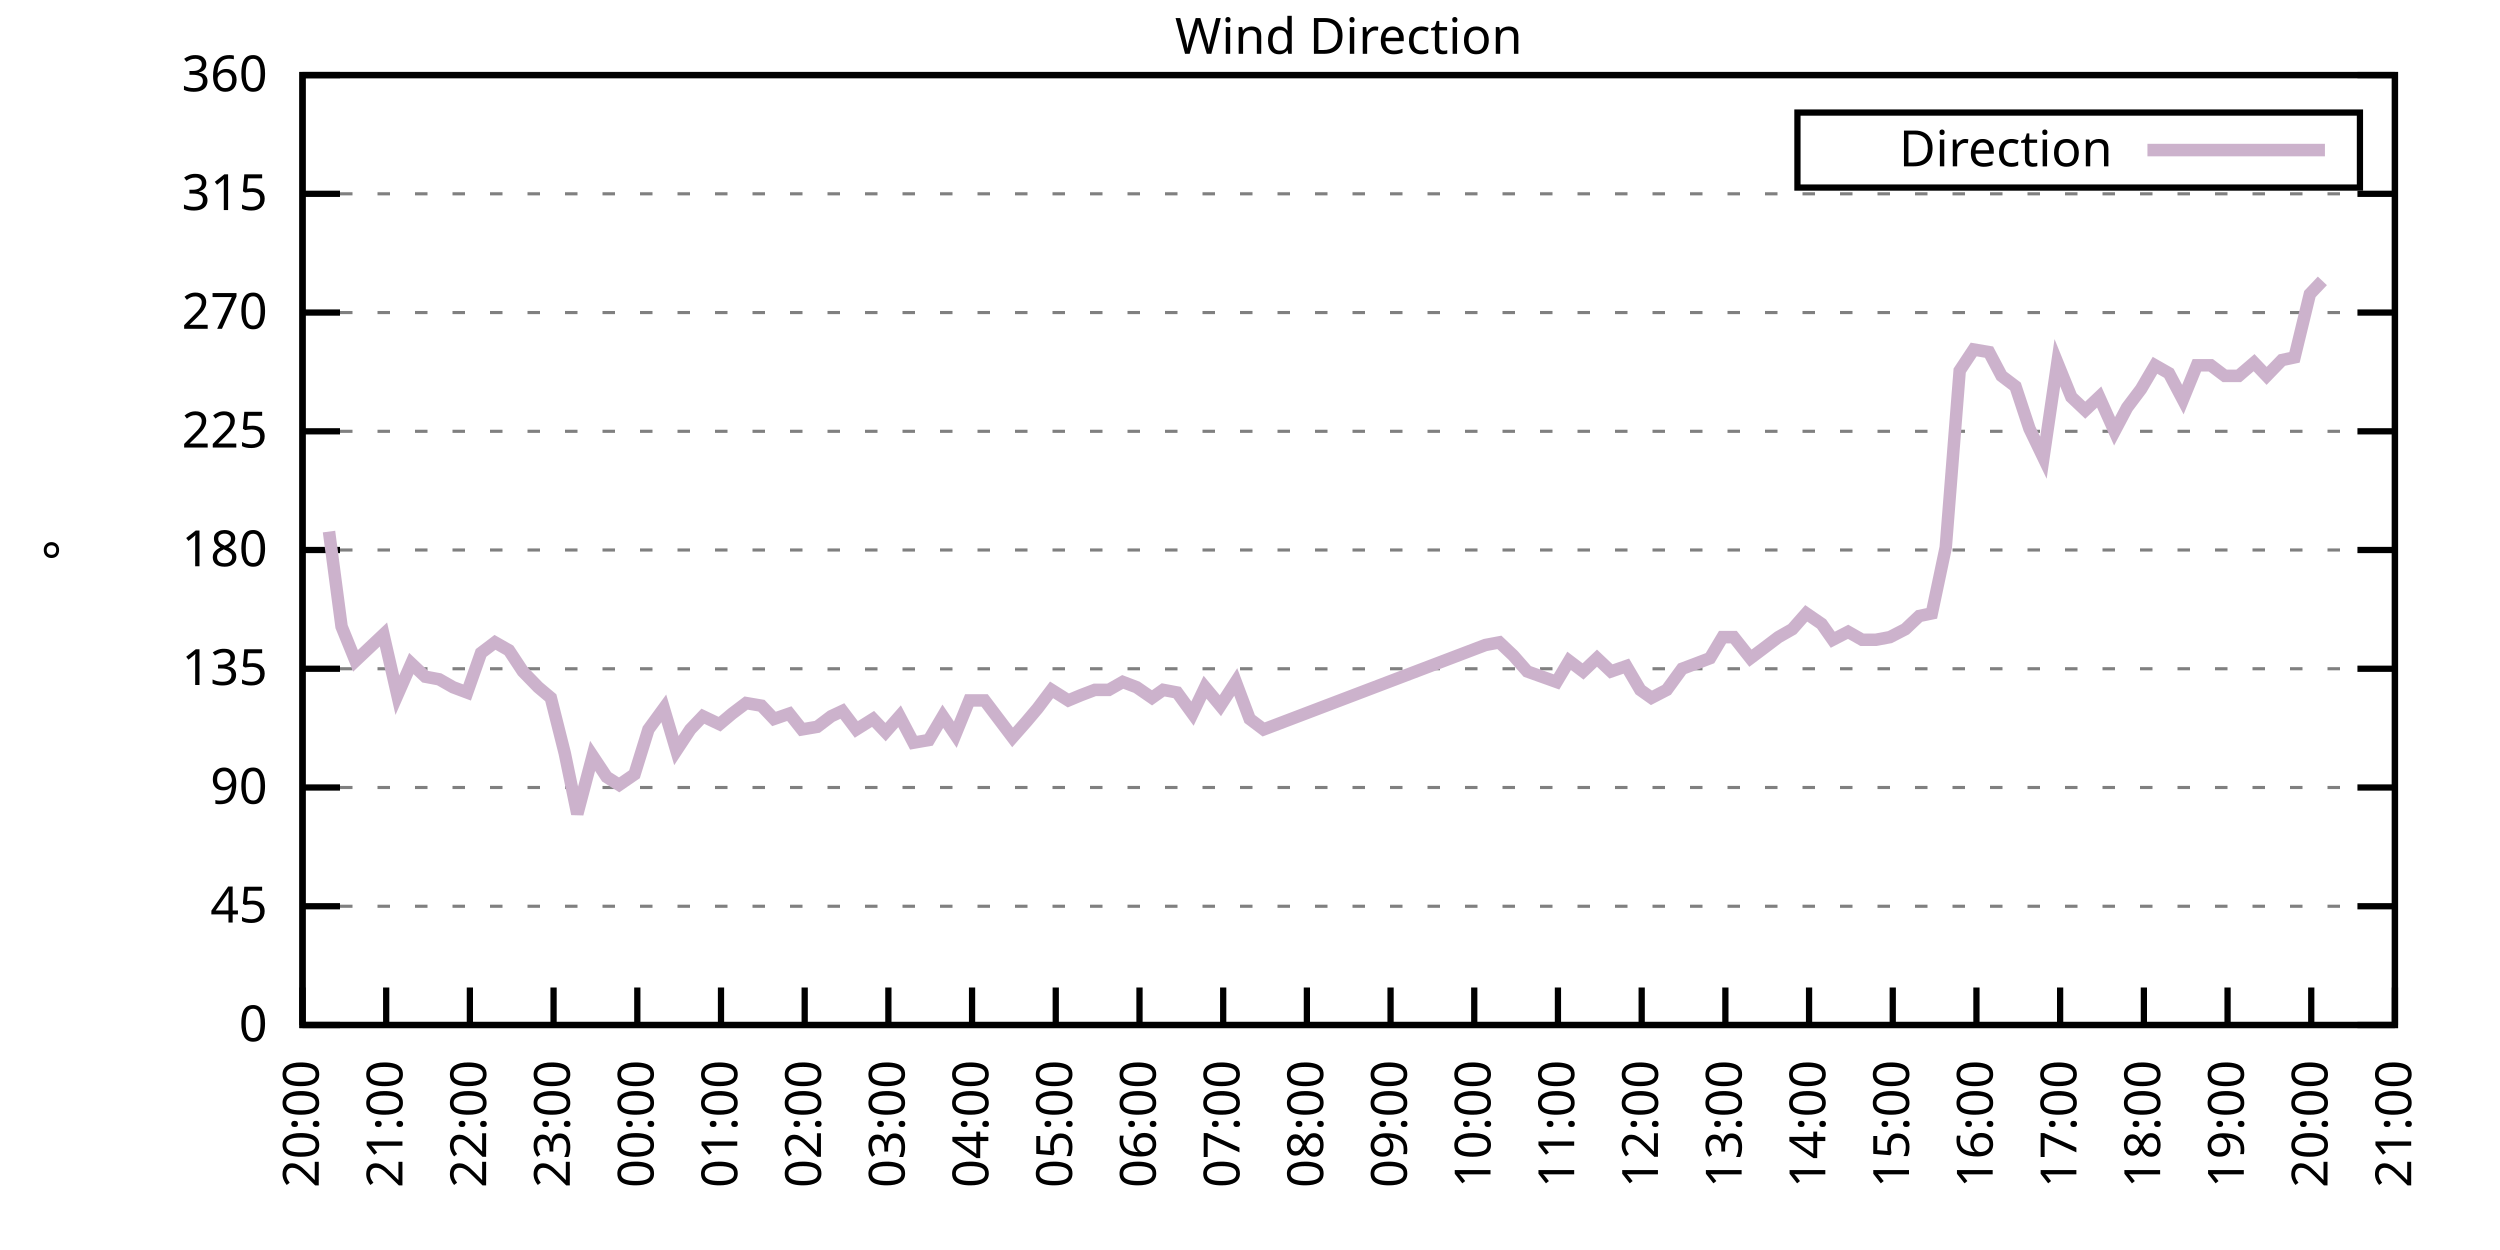
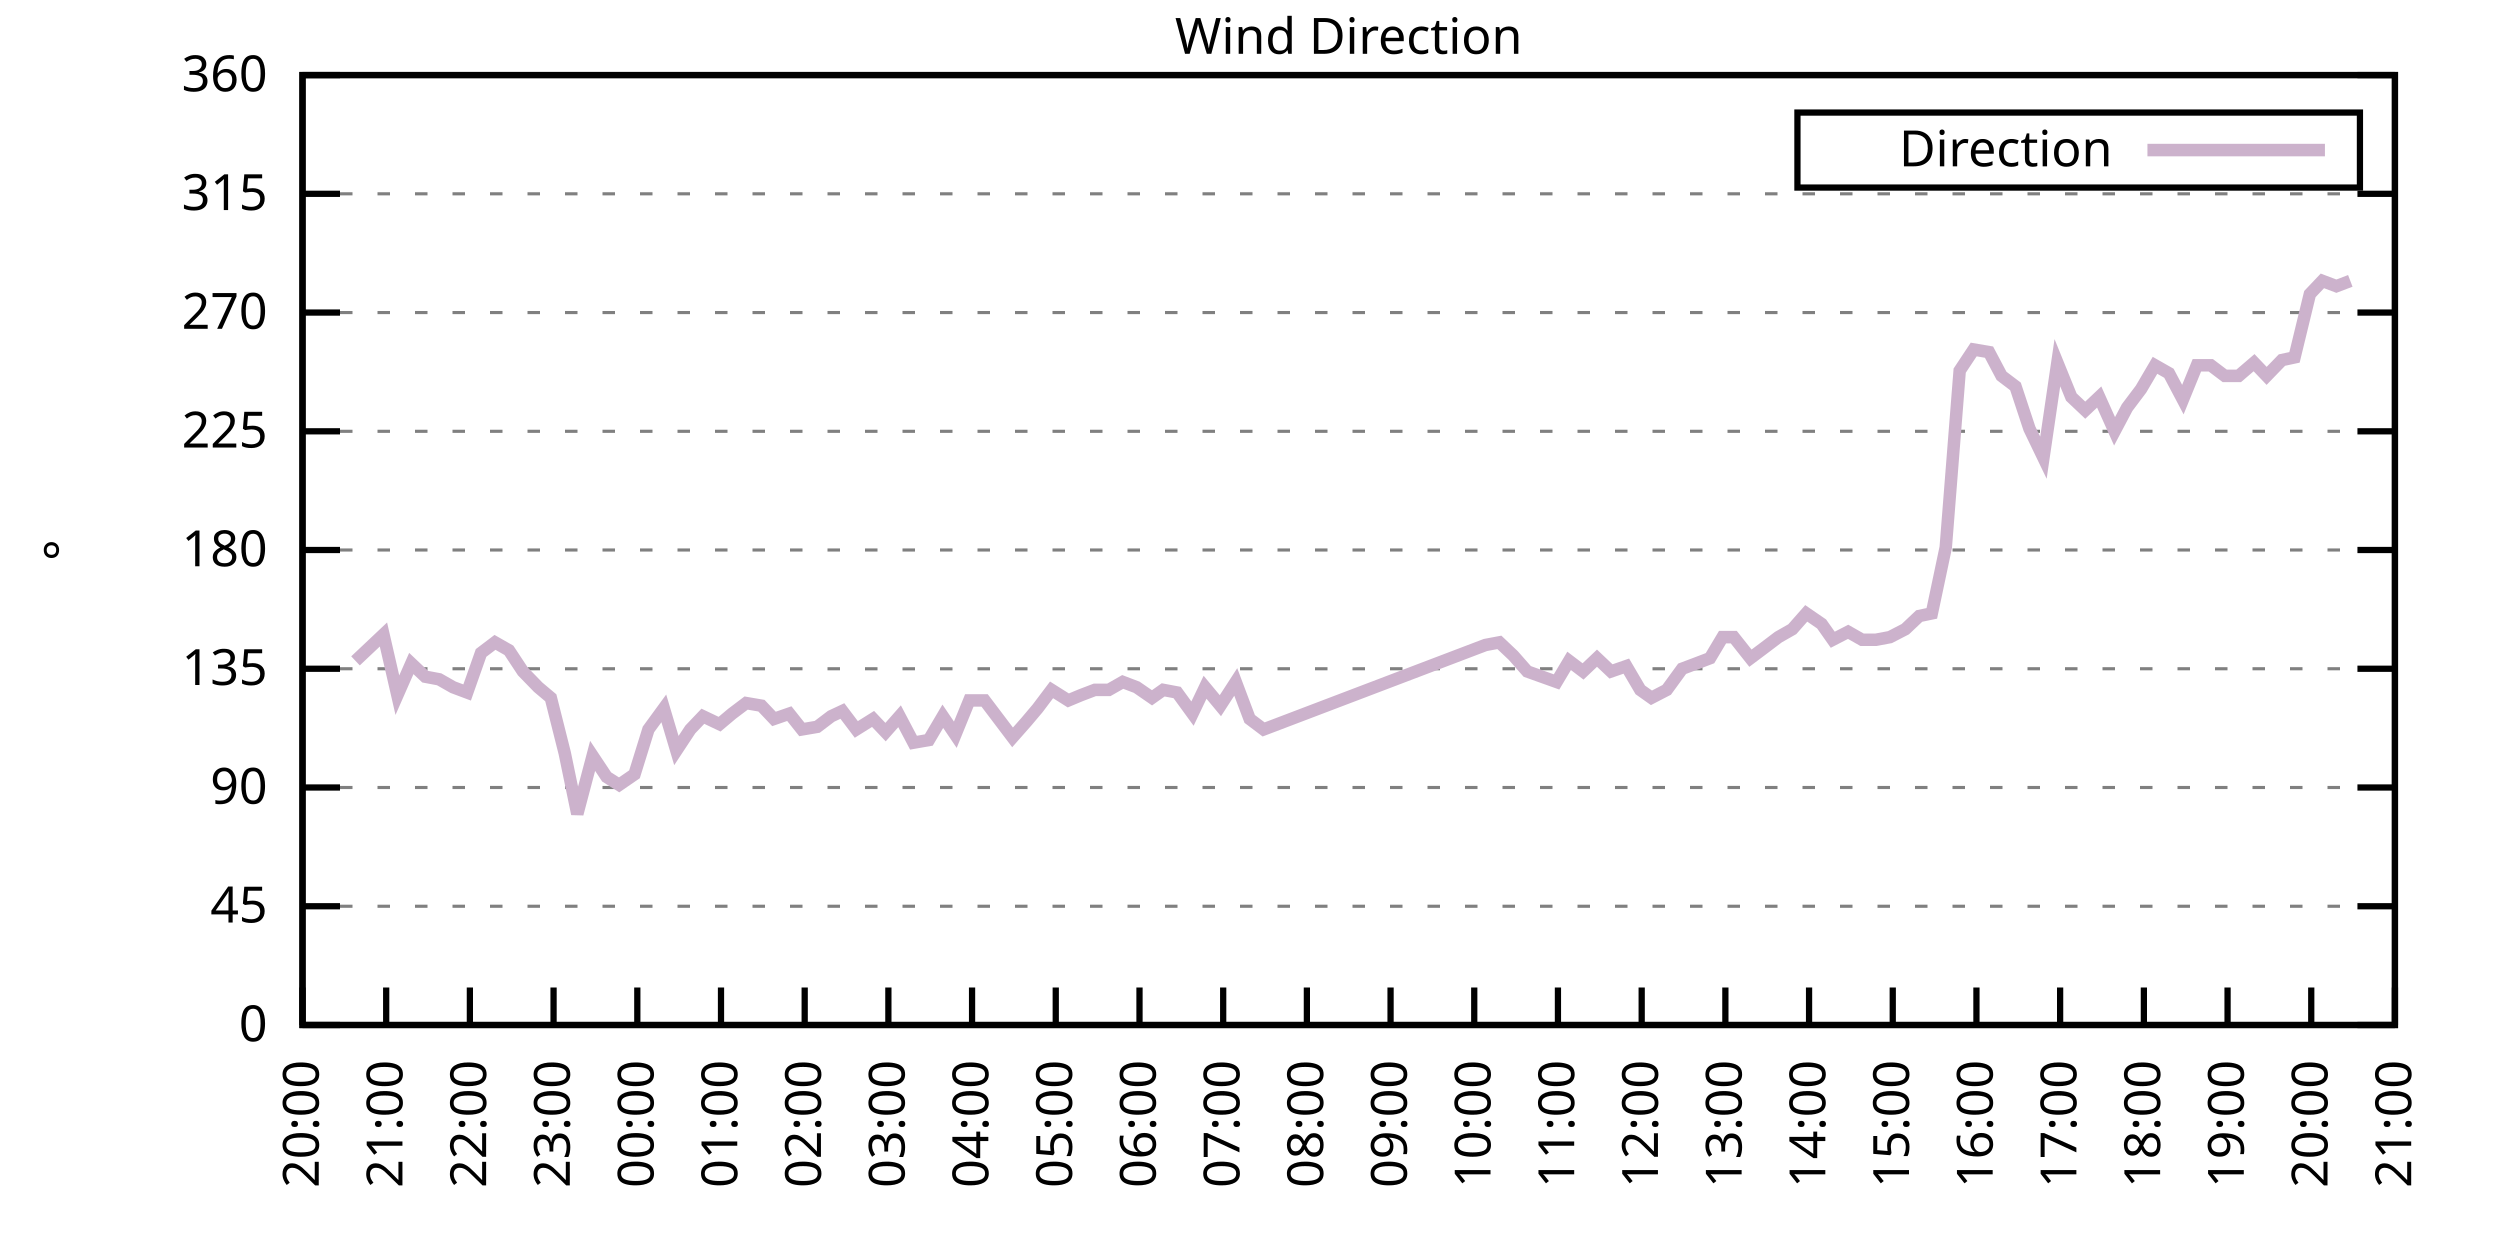
<svg xmlns="http://www.w3.org/2000/svg" xmlns:xlink="http://www.w3.org/1999/xlink" width="400" height="200" viewBox="0 0 400 200">
  <g id="gnuplot_canvas">
    <rect x="0" y="0" width="400" height="200" fill="none" />
    <defs>
      <circle id="gpDot" r="0.5" stroke-width="0.5" stroke="currentColor" />
      <path id="gpPt0" stroke-width="0.333" stroke="currentColor" d="M-1,0 h2 M0,-1 v2" />
      <path id="gpPt1" stroke-width="0.333" stroke="currentColor" d="M-1,-1 L1,1 M1,-1 L-1,1" />
      <path id="gpPt2" stroke-width="0.333" stroke="currentColor" d="M-1,0 L1,0 M0,-1 L0,1 M-1,-1 L1,1 M-1,1 L1,-1" />
      <rect id="gpPt3" stroke-width="0.333" stroke="currentColor" x="-1" y="-1" width="2" height="2" />
      <rect id="gpPt4" stroke-width="0.333" stroke="currentColor" fill="currentColor" x="-1" y="-1" width="2" height="2" />
      <circle id="gpPt5" stroke-width="0.333" stroke="currentColor" cx="0" cy="0" r="1" />
      <use xlink:href="#gpPt5" id="gpPt6" fill="currentColor" stroke="none" />
      <path id="gpPt7" stroke-width="0.333" stroke="currentColor" d="M0,-1.33 L-1.33,0.67 L1.33,0.67 z" />
      <use xlink:href="#gpPt7" id="gpPt8" fill="currentColor" stroke="none" />
      <use xlink:href="#gpPt7" id="gpPt9" stroke="currentColor" transform="rotate(180)" />
      <use xlink:href="#gpPt9" id="gpPt10" fill="currentColor" stroke="none" />
      <use xlink:href="#gpPt3" id="gpPt11" stroke="currentColor" transform="rotate(45)" />
      <use xlink:href="#gpPt11" id="gpPt12" fill="currentColor" stroke="none" />
      <path id="gpPt13" stroke-width="0.333" stroke="currentColor" d="M0,1.330 L1.265,0.411 L0.782,-1.067 L-0.782,-1.076 L-1.265,0.411 z" />
      <use xlink:href="#gpPt13" id="gpPt14" fill="currentColor" stroke="none" />
      <filter id="textbox" filterUnits="objectBoundingBox" x="0" y="0" height="1" width="1">
        <feFlood flood-color="white" flood-opacity="1" result="bgnd" />
        <feComposite in="SourceGraphic" in2="bgnd" operator="atop" />
      </filter>
      <filter id="greybox" filterUnits="objectBoundingBox" x="0" y="0" height="1" width="1">
        <feFlood flood-color="lightgrey" flood-opacity="1" result="grey" />
        <feComposite in="SourceGraphic" in2="grey" operator="atop" />
      </filter>
    </defs>
    <g fill="none" color="white" stroke="currentColor" stroke-width="1.00" stroke-linecap="butt" stroke-linejoin="miter">
</g>
    <g fill="none" color="black" stroke="currentColor" stroke-width="1.00" stroke-linecap="butt" stroke-linejoin="miter">
      <g stroke="none" shape-rendering="crispEdges">
        <polygon fill="rgb(255, 255, 255)" points="48.40,164.00 383.18,164.00 383.18,12.02 48.40,12.02 " />
      </g>
    </g>
    <g fill="none" color="black" stroke="currentColor" stroke-width="1.00" stroke-linecap="butt" stroke-linejoin="miter">
</g>
    <g fill="none" color="black" stroke="black" stroke-width="0.50" stroke-linecap="butt" stroke-linejoin="miter">
</g>
    <g fill="none" color="gray" stroke="currentColor" stroke-width="0.50" stroke-linecap="butt" stroke-linejoin="miter">
      <path stroke="gray" stroke-dasharray="2,4" class="gridline" d="M48.40,164.00 L383.19,164.00  " />
    </g>
    <g fill="none" color="gray" stroke="gray" stroke-width="1.00" stroke-linecap="butt" stroke-linejoin="miter">
</g>
    <g fill="none" color="black" stroke="currentColor" stroke-width="1.00" stroke-linecap="butt" stroke-linejoin="miter">
      <path stroke="black" d="M48.40,164.00 L54.40,164.00 M383.19,164.00 L377.19,164.00  " />
      <g transform="translate(42.80,166.60)" stroke="none" fill="black" font-family="Sans" font-size="8.00" text-anchor="end">
        <text>
          <tspan font-family="Sans"> 0</tspan>
        </text>
      </g>
    </g>
    <g fill="none" color="black" stroke="currentColor" stroke-width="1.00" stroke-linecap="butt" stroke-linejoin="miter">
</g>
    <g fill="none" color="black" stroke="black" stroke-width="0.50" stroke-linecap="butt" stroke-linejoin="miter">
</g>
    <g fill="none" color="gray" stroke="currentColor" stroke-width="0.50" stroke-linecap="butt" stroke-linejoin="miter">
      <path stroke="gray" stroke-dasharray="2,4" class="gridline" d="M48.40,145.00 L383.19,145.00  " />
    </g>
    <g fill="none" color="gray" stroke="gray" stroke-width="1.00" stroke-linecap="butt" stroke-linejoin="miter">
</g>
    <g fill="none" color="black" stroke="currentColor" stroke-width="1.00" stroke-linecap="butt" stroke-linejoin="miter">
      <path stroke="black" d="M48.40,145.00 L54.40,145.00 M383.19,145.00 L377.19,145.00  " />
      <g transform="translate(42.80,147.60)" stroke="none" fill="black" font-family="Sans" font-size="8.00" text-anchor="end">
        <text>
          <tspan font-family="Sans"> 45</tspan>
        </text>
      </g>
    </g>
    <g fill="none" color="black" stroke="currentColor" stroke-width="1.00" stroke-linecap="butt" stroke-linejoin="miter">
</g>
    <g fill="none" color="black" stroke="black" stroke-width="0.50" stroke-linecap="butt" stroke-linejoin="miter">
</g>
    <g fill="none" color="gray" stroke="currentColor" stroke-width="0.50" stroke-linecap="butt" stroke-linejoin="miter">
      <path stroke="gray" stroke-dasharray="2,4" class="gridline" d="M48.40,126.00 L383.19,126.00  " />
    </g>
    <g fill="none" color="gray" stroke="gray" stroke-width="1.00" stroke-linecap="butt" stroke-linejoin="miter">
</g>
    <g fill="none" color="black" stroke="currentColor" stroke-width="1.00" stroke-linecap="butt" stroke-linejoin="miter">
      <path stroke="black" d="M48.40,126.00 L54.40,126.00 M383.19,126.00 L377.19,126.00  " />
      <g transform="translate(42.80,128.60)" stroke="none" fill="black" font-family="Sans" font-size="8.00" text-anchor="end">
        <text>
          <tspan font-family="Sans"> 90</tspan>
        </text>
      </g>
    </g>
    <g fill="none" color="black" stroke="currentColor" stroke-width="1.00" stroke-linecap="butt" stroke-linejoin="miter">
</g>
    <g fill="none" color="black" stroke="black" stroke-width="0.50" stroke-linecap="butt" stroke-linejoin="miter">
</g>
    <g fill="none" color="gray" stroke="currentColor" stroke-width="0.50" stroke-linecap="butt" stroke-linejoin="miter">
      <path stroke="gray" stroke-dasharray="2,4" class="gridline" d="M48.40,107.00 L383.19,107.00  " />
    </g>
    <g fill="none" color="gray" stroke="gray" stroke-width="1.00" stroke-linecap="butt" stroke-linejoin="miter">
</g>
    <g fill="none" color="black" stroke="currentColor" stroke-width="1.00" stroke-linecap="butt" stroke-linejoin="miter">
      <path stroke="black" d="M48.40,107.00 L54.40,107.00 M383.19,107.00 L377.19,107.00  " />
      <g transform="translate(42.80,109.60)" stroke="none" fill="black" font-family="Sans" font-size="8.00" text-anchor="end">
        <text>
          <tspan font-family="Sans"> 135</tspan>
        </text>
      </g>
    </g>
    <g fill="none" color="black" stroke="currentColor" stroke-width="1.00" stroke-linecap="butt" stroke-linejoin="miter">
</g>
    <g fill="none" color="black" stroke="black" stroke-width="0.50" stroke-linecap="butt" stroke-linejoin="miter">
</g>
    <g fill="none" color="gray" stroke="currentColor" stroke-width="0.50" stroke-linecap="butt" stroke-linejoin="miter">
      <path stroke="gray" stroke-dasharray="2,4" class="gridline" d="M48.40,88.00 L383.19,88.00  " />
    </g>
    <g fill="none" color="gray" stroke="gray" stroke-width="1.00" stroke-linecap="butt" stroke-linejoin="miter">
</g>
    <g fill="none" color="black" stroke="currentColor" stroke-width="1.00" stroke-linecap="butt" stroke-linejoin="miter">
      <path stroke="black" d="M48.40,88.00 L54.40,88.00 M383.19,88.00 L377.19,88.00  " />
      <g transform="translate(42.80,90.60)" stroke="none" fill="black" font-family="Sans" font-size="8.00" text-anchor="end">
        <text>
          <tspan font-family="Sans"> 180</tspan>
        </text>
      </g>
    </g>
    <g fill="none" color="black" stroke="currentColor" stroke-width="1.00" stroke-linecap="butt" stroke-linejoin="miter">
</g>
    <g fill="none" color="black" stroke="black" stroke-width="0.50" stroke-linecap="butt" stroke-linejoin="miter">
</g>
    <g fill="none" color="gray" stroke="currentColor" stroke-width="0.50" stroke-linecap="butt" stroke-linejoin="miter">
      <path stroke="gray" stroke-dasharray="2,4" class="gridline" d="M48.40,69.01 L383.19,69.01  " />
    </g>
    <g fill="none" color="gray" stroke="gray" stroke-width="1.00" stroke-linecap="butt" stroke-linejoin="miter">
</g>
    <g fill="none" color="black" stroke="currentColor" stroke-width="1.00" stroke-linecap="butt" stroke-linejoin="miter">
      <path stroke="black" d="M48.40,69.01 L54.40,69.01 M383.19,69.01 L377.19,69.01  " />
      <g transform="translate(42.80,71.61)" stroke="none" fill="black" font-family="Sans" font-size="8.00" text-anchor="end">
        <text>
          <tspan font-family="Sans"> 225</tspan>
        </text>
      </g>
    </g>
    <g fill="none" color="black" stroke="currentColor" stroke-width="1.00" stroke-linecap="butt" stroke-linejoin="miter">
</g>
    <g fill="none" color="black" stroke="black" stroke-width="0.50" stroke-linecap="butt" stroke-linejoin="miter">
</g>
    <g fill="none" color="gray" stroke="currentColor" stroke-width="0.50" stroke-linecap="butt" stroke-linejoin="miter">
      <path stroke="gray" stroke-dasharray="2,4" class="gridline" d="M48.40,50.01 L383.19,50.01  " />
    </g>
    <g fill="none" color="gray" stroke="gray" stroke-width="1.00" stroke-linecap="butt" stroke-linejoin="miter">
</g>
    <g fill="none" color="black" stroke="currentColor" stroke-width="1.00" stroke-linecap="butt" stroke-linejoin="miter">
      <path stroke="black" d="M48.40,50.01 L54.40,50.01 M383.19,50.01 L377.19,50.01  " />
      <g transform="translate(42.80,52.61)" stroke="none" fill="black" font-family="Sans" font-size="8.00" text-anchor="end">
        <text>
          <tspan font-family="Sans"> 270</tspan>
        </text>
      </g>
    </g>
    <g fill="none" color="black" stroke="currentColor" stroke-width="1.00" stroke-linecap="butt" stroke-linejoin="miter">
</g>
    <g fill="none" color="black" stroke="black" stroke-width="0.50" stroke-linecap="butt" stroke-linejoin="miter">
</g>
    <g fill="none" color="gray" stroke="currentColor" stroke-width="0.50" stroke-linecap="butt" stroke-linejoin="miter">
      <path stroke="gray" stroke-dasharray="2,4" class="gridline" d="M48.40,31.01 L383.19,31.01  " />
    </g>
    <g fill="none" color="gray" stroke="gray" stroke-width="1.00" stroke-linecap="butt" stroke-linejoin="miter">
</g>
    <g fill="none" color="black" stroke="currentColor" stroke-width="1.00" stroke-linecap="butt" stroke-linejoin="miter">
      <path stroke="black" d="M48.40,31.01 L54.40,31.01 M383.19,31.01 L377.19,31.01  " />
      <g transform="translate(42.80,33.61)" stroke="none" fill="black" font-family="Sans" font-size="8.00" text-anchor="end">
        <text>
          <tspan font-family="Sans"> 315</tspan>
        </text>
      </g>
    </g>
    <g fill="none" color="black" stroke="currentColor" stroke-width="1.00" stroke-linecap="butt" stroke-linejoin="miter">
</g>
    <g fill="none" color="black" stroke="black" stroke-width="0.50" stroke-linecap="butt" stroke-linejoin="miter">
</g>
    <g fill="none" color="gray" stroke="currentColor" stroke-width="0.50" stroke-linecap="butt" stroke-linejoin="miter">
      <path stroke="gray" stroke-dasharray="2,4" class="gridline" d="M48.40,12.01 L383.19,12.01  " />
    </g>
    <g fill="none" color="gray" stroke="gray" stroke-width="1.00" stroke-linecap="butt" stroke-linejoin="miter">
</g>
    <g fill="none" color="black" stroke="currentColor" stroke-width="1.00" stroke-linecap="butt" stroke-linejoin="miter">
      <path stroke="black" d="M48.40,12.01 L54.40,12.01 M383.19,12.01 L377.19,12.01  " />
      <g transform="translate(42.80,14.61)" stroke="none" fill="black" font-family="Sans" font-size="8.00" text-anchor="end">
        <text>
          <tspan font-family="Sans"> 360</tspan>
        </text>
      </g>
    </g>
    <g fill="none" color="black" stroke="currentColor" stroke-width="1.00" stroke-linecap="butt" stroke-linejoin="miter">
      <path stroke="black" d="M48.40,164.00 L48.40,158.00  " />
      <g transform="translate(51.00,169.60) rotate(270.00)" stroke="none" fill="black" font-family="Sans" font-size="8.00" text-anchor="end">
        <text>
          <tspan font-family="Sans">20:00</tspan>
        </text>
      </g>
    </g>
    <g fill="none" color="black" stroke="currentColor" stroke-width="1.00" stroke-linecap="butt" stroke-linejoin="miter">
      <path stroke="black" d="M61.79,164.00 L61.79,158.00  " />
      <g transform="translate(64.39,169.60) rotate(270.00)" stroke="none" fill="black" font-family="Sans" font-size="8.00" text-anchor="end">
        <text>
          <tspan font-family="Sans">21:00</tspan>
        </text>
      </g>
    </g>
    <g fill="none" color="black" stroke="currentColor" stroke-width="1.00" stroke-linecap="butt" stroke-linejoin="miter">
      <path stroke="black" d="M75.18,164.00 L75.18,158.00  " />
      <g transform="translate(77.78,169.60) rotate(270.00)" stroke="none" fill="black" font-family="Sans" font-size="8.00" text-anchor="end">
        <text>
          <tspan font-family="Sans">22:00</tspan>
        </text>
      </g>
    </g>
    <g fill="none" color="black" stroke="currentColor" stroke-width="1.00" stroke-linecap="butt" stroke-linejoin="miter">
      <path stroke="black" d="M88.57,164.00 L88.57,158.00  " />
      <g transform="translate(91.17,169.60) rotate(270.00)" stroke="none" fill="black" font-family="Sans" font-size="8.00" text-anchor="end">
        <text>
          <tspan font-family="Sans">23:00</tspan>
        </text>
      </g>
    </g>
    <g fill="none" color="black" stroke="currentColor" stroke-width="1.00" stroke-linecap="butt" stroke-linejoin="miter">
      <path stroke="black" d="M101.97,164.00 L101.97,158.00  " />
      <g transform="translate(104.57,169.60) rotate(270.00)" stroke="none" fill="black" font-family="Sans" font-size="8.00" text-anchor="end">
        <text>
          <tspan font-family="Sans">00:00</tspan>
        </text>
      </g>
    </g>
    <g fill="none" color="black" stroke="currentColor" stroke-width="1.00" stroke-linecap="butt" stroke-linejoin="miter">
      <path stroke="black" d="M115.36,164.00 L115.36,158.00  " />
      <g transform="translate(117.96,169.60) rotate(270.00)" stroke="none" fill="black" font-family="Sans" font-size="8.00" text-anchor="end">
        <text>
          <tspan font-family="Sans">01:00</tspan>
        </text>
      </g>
    </g>
    <g fill="none" color="black" stroke="currentColor" stroke-width="1.00" stroke-linecap="butt" stroke-linejoin="miter">
      <path stroke="black" d="M128.75,164.00 L128.75,158.00  " />
      <g transform="translate(131.35,169.60) rotate(270.00)" stroke="none" fill="black" font-family="Sans" font-size="8.00" text-anchor="end">
        <text>
          <tspan font-family="Sans">02:00</tspan>
        </text>
      </g>
    </g>
    <g fill="none" color="black" stroke="currentColor" stroke-width="1.00" stroke-linecap="butt" stroke-linejoin="miter">
      <path stroke="black" d="M142.14,164.00 L142.14,158.00  " />
      <g transform="translate(144.74,169.60) rotate(270.00)" stroke="none" fill="black" font-family="Sans" font-size="8.00" text-anchor="end">
        <text>
          <tspan font-family="Sans">03:00</tspan>
        </text>
      </g>
    </g>
    <g fill="none" color="black" stroke="currentColor" stroke-width="1.00" stroke-linecap="butt" stroke-linejoin="miter">
      <path stroke="black" d="M155.53,164.00 L155.53,158.00  " />
      <g transform="translate(158.13,169.60) rotate(270.00)" stroke="none" fill="black" font-family="Sans" font-size="8.00" text-anchor="end">
        <text>
          <tspan font-family="Sans">04:00</tspan>
        </text>
      </g>
    </g>
    <g fill="none" color="black" stroke="currentColor" stroke-width="1.00" stroke-linecap="butt" stroke-linejoin="miter">
      <path stroke="black" d="M168.92,164.00 L168.92,158.00  " />
      <g transform="translate(171.52,169.60) rotate(270.00)" stroke="none" fill="black" font-family="Sans" font-size="8.00" text-anchor="end">
        <text>
          <tspan font-family="Sans">05:00</tspan>
        </text>
      </g>
    </g>
    <g fill="none" color="black" stroke="currentColor" stroke-width="1.00" stroke-linecap="butt" stroke-linejoin="miter">
      <path stroke="black" d="M182.32,164.00 L182.32,158.00  " />
      <g transform="translate(184.92,169.60) rotate(270.00)" stroke="none" fill="black" font-family="Sans" font-size="8.00" text-anchor="end">
        <text>
          <tspan font-family="Sans">06:00</tspan>
        </text>
      </g>
    </g>
    <g fill="none" color="black" stroke="currentColor" stroke-width="1.00" stroke-linecap="butt" stroke-linejoin="miter">
      <path stroke="black" d="M195.71,164.00 L195.71,158.00  " />
      <g transform="translate(198.31,169.60) rotate(270.00)" stroke="none" fill="black" font-family="Sans" font-size="8.00" text-anchor="end">
        <text>
          <tspan font-family="Sans">07:00</tspan>
        </text>
      </g>
    </g>
    <g fill="none" color="black" stroke="currentColor" stroke-width="1.00" stroke-linecap="butt" stroke-linejoin="miter">
      <path stroke="black" d="M209.10,164.00 L209.10,158.00  " />
      <g transform="translate(211.70,169.60) rotate(270.00)" stroke="none" fill="black" font-family="Sans" font-size="8.00" text-anchor="end">
        <text>
          <tspan font-family="Sans">08:00</tspan>
        </text>
      </g>
    </g>
    <g fill="none" color="black" stroke="currentColor" stroke-width="1.00" stroke-linecap="butt" stroke-linejoin="miter">
      <path stroke="black" d="M222.49,164.00 L222.49,158.00  " />
      <g transform="translate(225.09,169.60) rotate(270.00)" stroke="none" fill="black" font-family="Sans" font-size="8.00" text-anchor="end">
        <text>
          <tspan font-family="Sans">09:00</tspan>
        </text>
      </g>
    </g>
    <g fill="none" color="black" stroke="currentColor" stroke-width="1.00" stroke-linecap="butt" stroke-linejoin="miter">
      <path stroke="black" d="M235.88,164.00 L235.88,158.00  " />
      <g transform="translate(238.48,169.60) rotate(270.00)" stroke="none" fill="black" font-family="Sans" font-size="8.00" text-anchor="end">
        <text>
          <tspan font-family="Sans">10:00</tspan>
        </text>
      </g>
    </g>
    <g fill="none" color="black" stroke="currentColor" stroke-width="1.00" stroke-linecap="butt" stroke-linejoin="miter">
      <path stroke="black" d="M249.27,164.00 L249.27,158.00  " />
      <g transform="translate(251.87,169.60) rotate(270.00)" stroke="none" fill="black" font-family="Sans" font-size="8.00" text-anchor="end">
        <text>
          <tspan font-family="Sans">11:00</tspan>
        </text>
      </g>
    </g>
    <g fill="none" color="black" stroke="currentColor" stroke-width="1.00" stroke-linecap="butt" stroke-linejoin="miter">
      <path stroke="black" d="M262.67,164.00 L262.67,158.00  " />
      <g transform="translate(265.27,169.60) rotate(270.00)" stroke="none" fill="black" font-family="Sans" font-size="8.00" text-anchor="end">
        <text>
          <tspan font-family="Sans">12:00</tspan>
        </text>
      </g>
    </g>
    <g fill="none" color="black" stroke="currentColor" stroke-width="1.00" stroke-linecap="butt" stroke-linejoin="miter">
      <path stroke="black" d="M276.06,164.00 L276.06,158.00  " />
      <g transform="translate(278.66,169.60) rotate(270.00)" stroke="none" fill="black" font-family="Sans" font-size="8.00" text-anchor="end">
        <text>
          <tspan font-family="Sans">13:00</tspan>
        </text>
      </g>
    </g>
    <g fill="none" color="black" stroke="currentColor" stroke-width="1.00" stroke-linecap="butt" stroke-linejoin="miter">
      <path stroke="black" d="M289.45,164.00 L289.45,158.00  " />
      <g transform="translate(292.05,169.60) rotate(270.00)" stroke="none" fill="black" font-family="Sans" font-size="8.00" text-anchor="end">
        <text>
          <tspan font-family="Sans">14:00</tspan>
        </text>
      </g>
    </g>
    <g fill="none" color="black" stroke="currentColor" stroke-width="1.00" stroke-linecap="butt" stroke-linejoin="miter">
      <path stroke="black" d="M302.84,164.00 L302.84,158.00  " />
      <g transform="translate(305.44,169.60) rotate(270.00)" stroke="none" fill="black" font-family="Sans" font-size="8.00" text-anchor="end">
        <text>
          <tspan font-family="Sans">15:00</tspan>
        </text>
      </g>
    </g>
    <g fill="none" color="black" stroke="currentColor" stroke-width="1.00" stroke-linecap="butt" stroke-linejoin="miter">
      <path stroke="black" d="M316.23,164.00 L316.23,158.00  " />
      <g transform="translate(318.83,169.60) rotate(270.00)" stroke="none" fill="black" font-family="Sans" font-size="8.00" text-anchor="end">
        <text>
          <tspan font-family="Sans">16:00</tspan>
        </text>
      </g>
    </g>
    <g fill="none" color="black" stroke="currentColor" stroke-width="1.00" stroke-linecap="butt" stroke-linejoin="miter">
      <path stroke="black" d="M329.62,164.00 L329.62,158.00  " />
      <g transform="translate(332.22,169.60) rotate(270.00)" stroke="none" fill="black" font-family="Sans" font-size="8.00" text-anchor="end">
        <text>
          <tspan font-family="Sans">17:00</tspan>
        </text>
      </g>
    </g>
    <g fill="none" color="black" stroke="currentColor" stroke-width="1.00" stroke-linecap="butt" stroke-linejoin="miter">
      <path stroke="black" d="M343.02,164.00 L343.02,158.00  " />
      <g transform="translate(345.62,169.60) rotate(270.00)" stroke="none" fill="black" font-family="Sans" font-size="8.00" text-anchor="end">
        <text>
          <tspan font-family="Sans">18:00</tspan>
        </text>
      </g>
    </g>
    <g fill="none" color="black" stroke="currentColor" stroke-width="1.00" stroke-linecap="butt" stroke-linejoin="miter">
      <path stroke="black" d="M356.41,164.00 L356.41,158.00  " />
      <g transform="translate(359.01,169.60) rotate(270.00)" stroke="none" fill="black" font-family="Sans" font-size="8.00" text-anchor="end">
        <text>
          <tspan font-family="Sans">19:00</tspan>
        </text>
      </g>
    </g>
    <g fill="none" color="black" stroke="currentColor" stroke-width="1.00" stroke-linecap="butt" stroke-linejoin="miter">
      <path stroke="black" d="M369.80,164.00 L369.80,158.00  " />
      <g transform="translate(372.40,169.60) rotate(270.00)" stroke="none" fill="black" font-family="Sans" font-size="8.00" text-anchor="end">
        <text>
          <tspan font-family="Sans">20:00</tspan>
        </text>
      </g>
    </g>
    <g fill="none" color="black" stroke="currentColor" stroke-width="1.00" stroke-linecap="butt" stroke-linejoin="miter">
      <path stroke="black" d="M383.19,164.00 L383.19,158.00  " />
      <g transform="translate(385.79,169.60) rotate(270.00)" stroke="none" fill="black" font-family="Sans" font-size="8.00" text-anchor="end">
        <text>
          <tspan font-family="Sans">21:00</tspan>
        </text>
      </g>
    </g>
    <g fill="none" color="black" stroke="currentColor" stroke-width="1.00" stroke-linecap="butt" stroke-linejoin="miter">
</g>
    <g fill="none" color="black" stroke="currentColor" stroke-width="1.00" stroke-linecap="butt" stroke-linejoin="miter">
      <path stroke="black" d="M48.40,12.01 L48.40,164.00 L383.19,164.00 L383.19,12.01 L48.40,12.01 Z  " />
    </g>
    <g fill="none" color="black" stroke="currentColor" stroke-width="1.00" stroke-linecap="butt" stroke-linejoin="miter">
</g>
    <g fill="none" color="black" stroke="currentColor" stroke-width="1.00" stroke-linecap="butt" stroke-linejoin="miter">
      <path stroke="black" d="M287.59,30.01 L287.59,18.01 L377.59,18.01 L377.59,30.01 L287.59,30.01 Z  " />
    </g>
    <g id="Wind_direction_plot_1">
      <g fill="none" color="white" stroke="black" stroke-width="2.00" stroke-linecap="butt" stroke-linejoin="miter">
</g>
      <g fill="none" color="black" stroke="currentColor" stroke-width="2.00" stroke-linecap="butt" stroke-linejoin="miter">
        <g transform="translate(337.99,26.61)" stroke="none" fill="black" font-family="Sans" font-size="8.00" text-anchor="end">
          <text>
            <tspan font-family="Sans">Direction</tspan>
          </text>
        </g>
      </g>
      <g fill="none" color="black" stroke="currentColor" stroke-width="2.00" stroke-linecap="butt" stroke-linejoin="miter">
-         <path stroke="rgb(204, 178, 204)" d="M343.59,24.01 L371.99,24.01 M52.64,85.05 L54.65,100.25 L56.88,105.74 L61.35,101.52 L63.58,111.23 L65.81,106.16   L68.04,108.27 L70.27,108.69 L72.50,109.96 L74.74,110.80 L76.97,104.47 L79.20,102.78 L81.43,104.05 L83.66,107.43   L86.12,109.96 L88.13,111.65 L90.36,120.51 L92.37,130.22 L94.82,120.94 L97.06,124.31 L99.06,125.58 L101.52,123.89   L103.75,116.71 L106.21,113.34 L108.22,120.09 L110.45,116.71 L112.46,114.60 L115.13,115.87 L117.14,114.18 L119.38,112.49   L121.83,112.91 L123.84,115.03 L126.29,114.18 L128.30,116.71 L130.76,116.29 L132.99,114.60 L134.78,113.76 L137.01,116.71   L139.69,115.03 L141.69,117.14 L143.93,114.60 L146.16,118.83 L148.61,118.40 L150.85,114.60 L152.85,117.56 L155.09,112.07   L157.54,112.07 L162.01,117.98 L164.24,115.45 L166.02,113.34 L168.25,110.38 L170.93,112.07 L172.94,111.23 L175.17,110.38   L177.41,110.38 L179.64,109.11 L181.87,109.96 L184.32,111.65 L186.11,110.38 L188.34,110.80 L190.80,114.18 L192.81,109.96   L195.26,112.91 L197.72,109.11 L199.95,115.03 L202.18,116.71 L237.67,103.20 L239.90,102.78 L242.13,104.89 L244.36,107.43   L249.05,109.11 L251.06,105.74 L253.29,107.43 L255.52,105.31 L257.76,107.43 L260.21,106.58 L262.44,110.38 L264.23,111.65   L266.68,110.38 L269.14,107.00 L271.37,106.16 L273.60,105.31 L275.61,101.94 L277.40,101.94 L280.07,105.31 L282.31,103.63   L284.54,101.94 L286.77,100.67 L289.00,98.14 L291.46,99.83 L293.24,102.36 L295.70,101.09 L297.93,102.36 L300.16,102.36   L302.39,101.94 L304.85,100.67 L307.08,98.56 L309.09,98.14 L311.32,87.58 L313.55,59.30 L315.79,55.92 L318.24,56.34   L320.25,60.14 L322.48,61.83 L324.71,68.58 L326.95,73.23 L329.18,58.03 L331.41,63.52 L333.64,65.63 L335.87,63.52   L338.33,69.01 L340.34,65.21 L342.57,62.25 L344.80,58.45 L347.03,59.72 L349.26,63.94 L351.50,58.45 L353.73,58.45   L355.96,60.14 L358.19,60.14 L360.65,58.03 L362.66,60.14 L365.11,57.61 L367.12,57.18 L369.58,47.05 L371.58,44.94    " />
+         <path stroke="rgb(204, 178, 204)" d="M343.59,24.01 L371.99,24.01 M56.88,105.74 L61.35,101.52 L63.58,111.23 L65.81,106.16 L68.04,108.27 L70.27,108.69   L72.50,109.96 L74.74,110.80 L76.97,104.47 L79.20,102.78 L81.43,104.05 L83.66,107.43 L86.12,109.96 L88.13,111.65   L90.36,120.51 L92.37,130.22 L94.82,120.94 L97.06,124.31 L99.06,125.58 L101.52,123.89 L103.75,116.71 L106.21,113.34   L108.22,120.09 L110.45,116.71 L112.46,114.60 L115.13,115.87 L117.14,114.18 L119.38,112.49 L121.83,112.91 L123.84,115.03   L126.29,114.18 L128.30,116.71 L130.76,116.29 L132.99,114.60 L134.78,113.76 L137.01,116.71 L139.69,115.03 L141.69,117.14   L143.93,114.60 L146.16,118.83 L148.61,118.40 L150.85,114.60 L152.85,117.56 L155.09,112.07 L157.54,112.07 L162.01,117.98   L164.24,115.45 L166.02,113.34 L168.25,110.38 L170.93,112.07 L172.94,111.23 L175.17,110.38 L177.41,110.38 L179.64,109.11   L181.87,109.96 L184.32,111.65 L186.11,110.38 L188.34,110.80 L190.80,114.18 L192.81,109.96 L195.26,112.91 L197.72,109.11   L199.95,115.03 L202.18,116.71 L237.67,103.20 L239.90,102.78 L242.13,104.89 L244.36,107.43 L249.05,109.11 L251.06,105.74   L253.29,107.43 L255.52,105.31 L257.76,107.43 L260.21,106.58 L262.44,110.38 L264.23,111.65 L266.68,110.38 L269.14,107.00   L271.37,106.16 L273.60,105.31 L275.61,101.94 L277.40,101.94 L280.07,105.31 L282.31,103.63 L284.54,101.94 L286.77,100.67   L289.00,98.14 L291.46,99.83 L293.24,102.36 L295.70,101.09 L297.93,102.36 L300.16,102.36 L302.39,101.94 L304.85,100.67   L307.08,98.56 L309.09,98.14 L311.32,87.58 L313.55,59.30 L315.79,55.92 L318.24,56.34 L320.25,60.14 L322.48,61.83   L324.71,68.58 L326.95,73.23 L329.18,58.03 L331.41,63.52 L333.64,65.63 L335.87,63.52 L338.33,69.01 L340.34,65.21   L342.57,62.25 L344.80,58.45 L347.03,59.72 L349.26,63.94 L351.50,58.45 L353.73,58.45 L355.96,60.14 L358.19,60.14   L360.65,58.03 L362.66,60.14 L365.11,57.61 L367.12,57.18 L369.58,47.05 L371.58,44.94 L373.82,45.79 L376.05,44.94    " />
      </g>
    </g>
    <g fill="none" color="black" stroke="currentColor" stroke-width="2.00" stroke-linecap="butt" stroke-linejoin="miter">
</g>
    <g fill="none" color="black" stroke="black" stroke-width="1.00" stroke-linecap="butt" stroke-linejoin="miter">
</g>
    <g fill="none" color="black" stroke="currentColor" stroke-width="1.00" stroke-linecap="butt" stroke-linejoin="miter">
      <path stroke="black" d="M48.40,12.01 L48.40,164.00 L383.19,164.00 L383.19,12.01 L48.40,12.01 Z  " />
      <g transform="translate(12.80,88.01) rotate(270.00)" stroke="none" fill="black" font-family="Sans" font-size="8.00" text-anchor="middle">
        <text>
          <tspan font-family="Sans">°</tspan>
        </text>
      </g>
    </g>
    <g fill="none" color="black" stroke="currentColor" stroke-width="1.00" stroke-linecap="butt" stroke-linejoin="miter">
</g>
    <g fill="none" color="black" stroke="currentColor" stroke-width="1.00" stroke-linecap="butt" stroke-linejoin="miter">
      <g transform="translate(215.79,8.61)" stroke="none" fill="black" font-family="Sans" font-size="8.00" text-anchor="middle">
        <text>
          <tspan font-family="Sans">Wind Direction</tspan>
        </text>
      </g>
    </g>
    <g fill="none" color="black" stroke="currentColor" stroke-width="1.00" stroke-linecap="butt" stroke-linejoin="miter">
</g>
  </g>
</svg>
